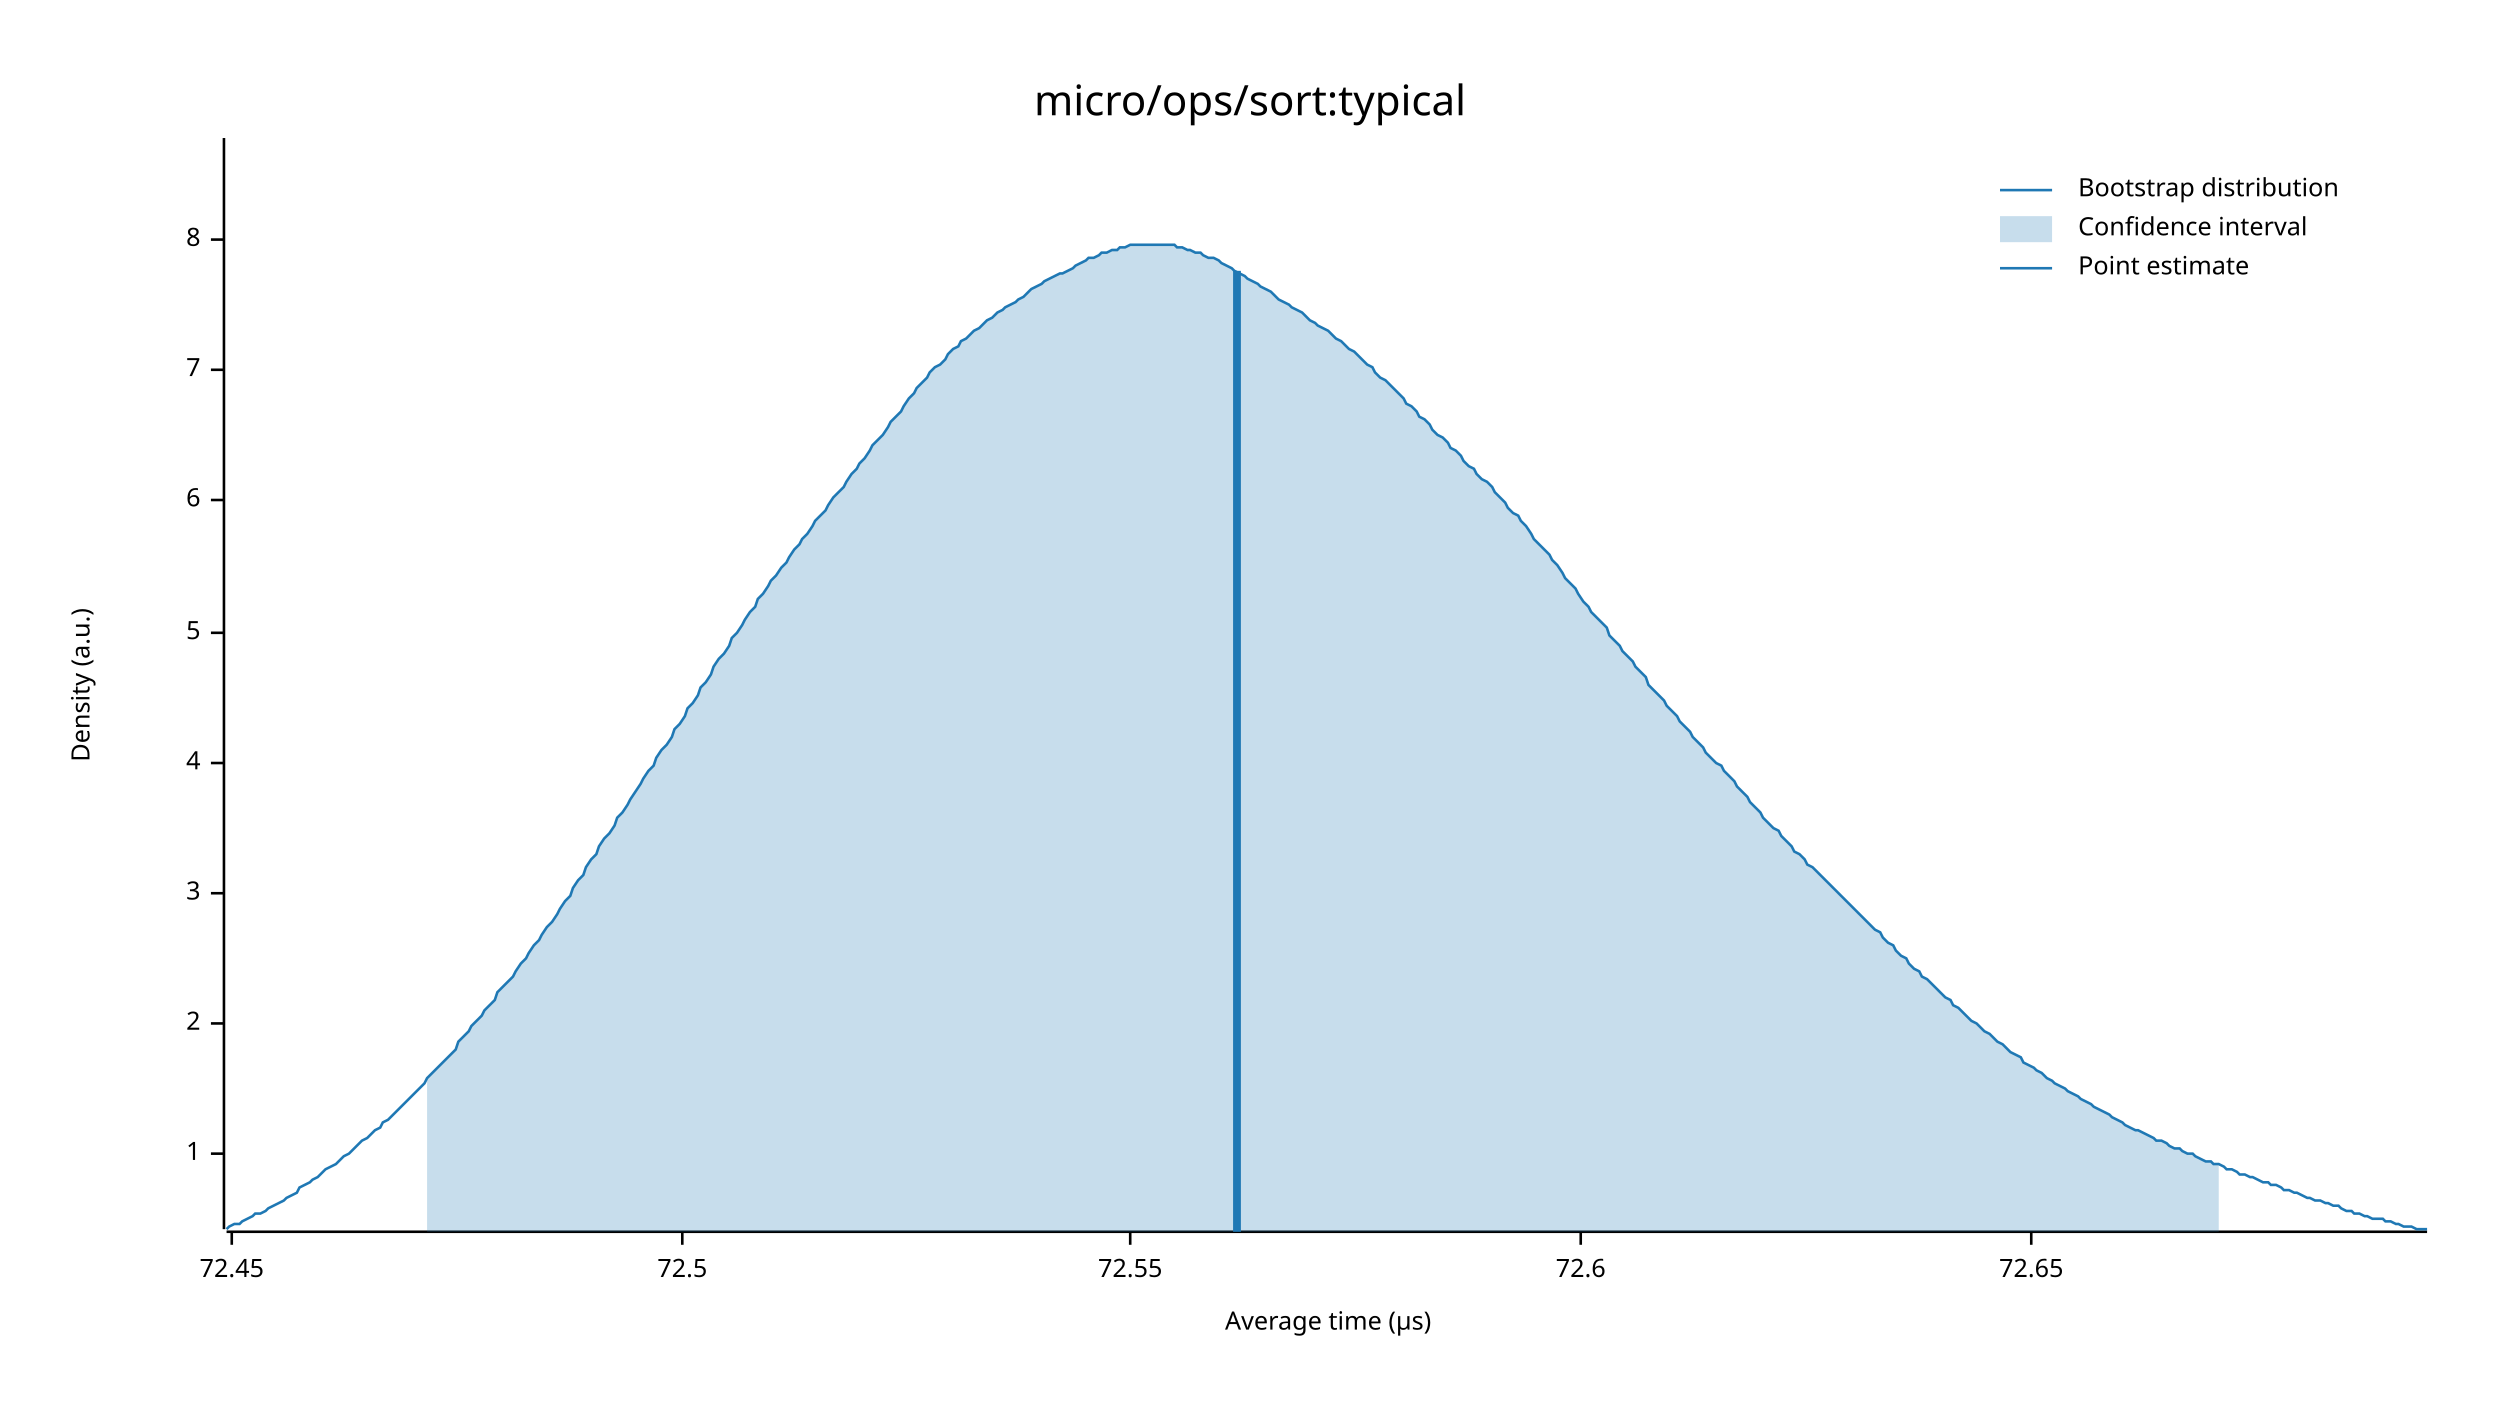
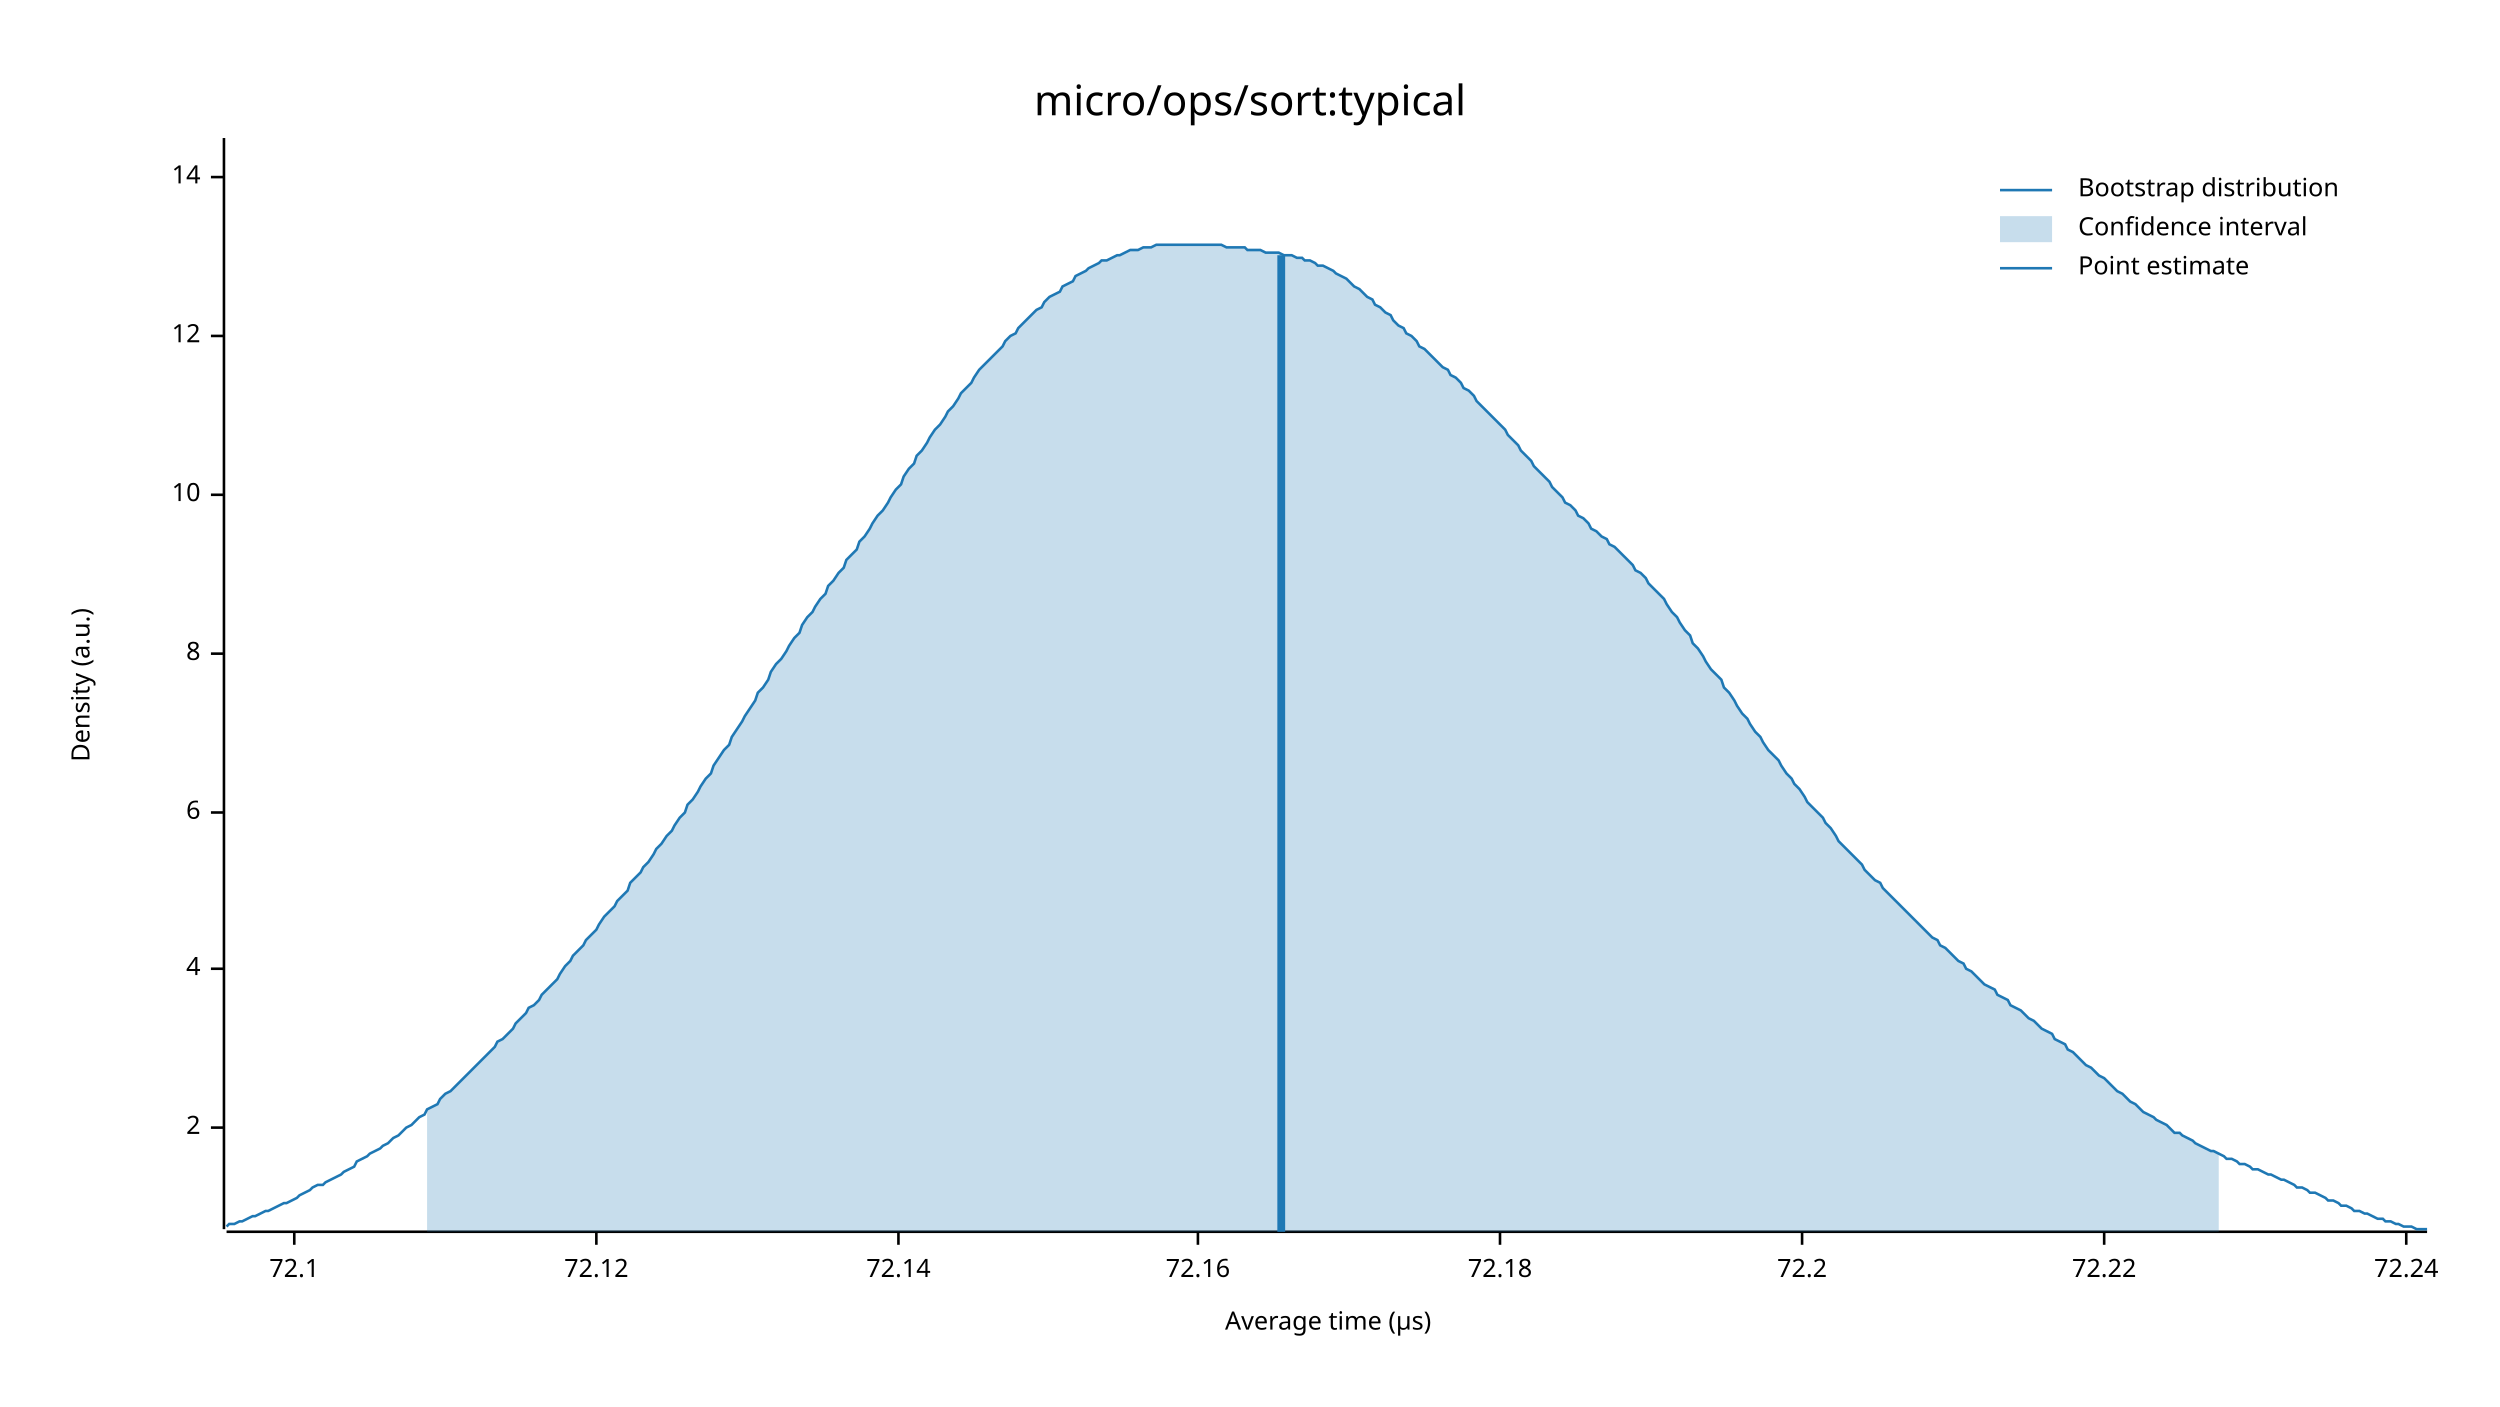
<svg xmlns="http://www.w3.org/2000/svg" width="960" height="540" viewBox="0 0 960 540">
  <text x="480" y="32" dy="0.76em" text-anchor="middle" font-family="sans-serif" font-size="16.129" opacity="1" fill="#000000">
micro/ops/sort:typical
</text>
  <text x="27" y="263" dy="0.76em" text-anchor="middle" font-family="sans-serif" font-size="9.677" opacity="1" fill="#000000" transform="rotate(270, 27, 263)">
Density (a.u.)
</text>
  <text x="510" y="513" dy="-0.5ex" text-anchor="middle" font-family="sans-serif" font-size="9.677" opacity="1" fill="#000000">
Average time (µs)
</text>
  <polyline fill="none" opacity="1" stroke="#000000" stroke-width="1" points="86,53 86,472 " />
-   <text x="77" y="443" dy="0.5ex" text-anchor="end" font-family="sans-serif" font-size="9.677" opacity="1" fill="#000000">
- 1
- </text>
-   <polyline fill="none" opacity="1" stroke="#000000" stroke-width="1" points="81,443 86,443 " />
-   <text x="77" y="393" dy="0.5ex" text-anchor="end" font-family="sans-serif" font-size="9.677" opacity="1" fill="#000000">
+   <text x="77" y="433" dy="0.5ex" text-anchor="end" font-family="sans-serif" font-size="9.677" opacity="1" fill="#000000">
2
</text>
-   <polyline fill="none" opacity="1" stroke="#000000" stroke-width="1" points="81,393 86,393 " />
-   <text x="77" y="343" dy="0.5ex" text-anchor="end" font-family="sans-serif" font-size="9.677" opacity="1" fill="#000000">
- 3
- </text>
-   <polyline fill="none" opacity="1" stroke="#000000" stroke-width="1" points="81,343 86,343 " />
-   <text x="77" y="293" dy="0.5ex" text-anchor="end" font-family="sans-serif" font-size="9.677" opacity="1" fill="#000000">
+   <polyline fill="none" opacity="1" stroke="#000000" stroke-width="1" points="81,433 86,433 " />
+   <text x="77" y="372" dy="0.5ex" text-anchor="end" font-family="sans-serif" font-size="9.677" opacity="1" fill="#000000">
4
</text>
-   <polyline fill="none" opacity="1" stroke="#000000" stroke-width="1" points="81,293 86,293 " />
-   <text x="77" y="243" dy="0.5ex" text-anchor="end" font-family="sans-serif" font-size="9.677" opacity="1" fill="#000000">
- 5
- </text>
-   <polyline fill="none" opacity="1" stroke="#000000" stroke-width="1" points="81,243 86,243 " />
-   <text x="77" y="192" dy="0.5ex" text-anchor="end" font-family="sans-serif" font-size="9.677" opacity="1" fill="#000000">
+   <polyline fill="none" opacity="1" stroke="#000000" stroke-width="1" points="81,372 86,372 " />
+   <text x="77" y="312" dy="0.5ex" text-anchor="end" font-family="sans-serif" font-size="9.677" opacity="1" fill="#000000">
6
</text>
-   <polyline fill="none" opacity="1" stroke="#000000" stroke-width="1" points="81,192 86,192 " />
-   <text x="77" y="142" dy="0.5ex" text-anchor="end" font-family="sans-serif" font-size="9.677" opacity="1" fill="#000000">
- 7
- </text>
-   <polyline fill="none" opacity="1" stroke="#000000" stroke-width="1" points="81,142 86,142 " />
-   <text x="77" y="92" dy="0.5ex" text-anchor="end" font-family="sans-serif" font-size="9.677" opacity="1" fill="#000000">
+   <polyline fill="none" opacity="1" stroke="#000000" stroke-width="1" points="81,312 86,312 " />
+   <text x="77" y="251" dy="0.5ex" text-anchor="end" font-family="sans-serif" font-size="9.677" opacity="1" fill="#000000">
8
</text>
-   <polyline fill="none" opacity="1" stroke="#000000" stroke-width="1" points="81,92 86,92 " />
+   <polyline fill="none" opacity="1" stroke="#000000" stroke-width="1" points="81,251 86,251 " />
+   <text x="77" y="190" dy="0.5ex" text-anchor="end" font-family="sans-serif" font-size="9.677" opacity="1" fill="#000000">
+ 10
+ </text>
+   <polyline fill="none" opacity="1" stroke="#000000" stroke-width="1" points="81,190 86,190 " />
+   <text x="77" y="129" dy="0.5ex" text-anchor="end" font-family="sans-serif" font-size="9.677" opacity="1" fill="#000000">
+ 12
+ </text>
+   <polyline fill="none" opacity="1" stroke="#000000" stroke-width="1" points="81,129 86,129 " />
+   <text x="77" y="68" dy="0.5ex" text-anchor="end" font-family="sans-serif" font-size="9.677" opacity="1" fill="#000000">
+ 14
+ </text>
+   <polyline fill="none" opacity="1" stroke="#000000" stroke-width="1" points="81,68 86,68 " />
  <polyline fill="none" opacity="1" stroke="#000000" stroke-width="1" points="87,473 932,473 " />
-   <text x="89" y="483" dy="0.76em" text-anchor="middle" font-family="sans-serif" font-size="9.677" opacity="1" fill="#000000">
- 72.45
+   <text x="113" y="483" dy="0.76em" text-anchor="middle" font-family="sans-serif" font-size="9.677" opacity="1" fill="#000000">
+ 72.1
</text>
-   <polyline fill="none" opacity="1" stroke="#000000" stroke-width="1" points="89,473 89,478 " />
-   <text x="262" y="483" dy="0.76em" text-anchor="middle" font-family="sans-serif" font-size="9.677" opacity="1" fill="#000000">
- 72.5
+   <polyline fill="none" opacity="1" stroke="#000000" stroke-width="1" points="113,473 113,478 " />
+   <text x="229" y="483" dy="0.76em" text-anchor="middle" font-family="sans-serif" font-size="9.677" opacity="1" fill="#000000">
+ 72.12
</text>
-   <polyline fill="none" opacity="1" stroke="#000000" stroke-width="1" points="262,473 262,478 " />
-   <text x="434" y="483" dy="0.76em" text-anchor="middle" font-family="sans-serif" font-size="9.677" opacity="1" fill="#000000">
- 72.55
+   <polyline fill="none" opacity="1" stroke="#000000" stroke-width="1" points="229,473 229,478 " />
+   <text x="345" y="483" dy="0.76em" text-anchor="middle" font-family="sans-serif" font-size="9.677" opacity="1" fill="#000000">
+ 72.14
</text>
-   <polyline fill="none" opacity="1" stroke="#000000" stroke-width="1" points="434,473 434,478 " />
-   <text x="607" y="483" dy="0.76em" text-anchor="middle" font-family="sans-serif" font-size="9.677" opacity="1" fill="#000000">
- 72.6
+   <polyline fill="none" opacity="1" stroke="#000000" stroke-width="1" points="345,473 345,478 " />
+   <text x="460" y="483" dy="0.76em" text-anchor="middle" font-family="sans-serif" font-size="9.677" opacity="1" fill="#000000">
+ 72.16
</text>
-   <polyline fill="none" opacity="1" stroke="#000000" stroke-width="1" points="607,473 607,478 " />
-   <text x="780" y="483" dy="0.76em" text-anchor="middle" font-family="sans-serif" font-size="9.677" opacity="1" fill="#000000">
- 72.65
+   <polyline fill="none" opacity="1" stroke="#000000" stroke-width="1" points="460,473 460,478 " />
+   <text x="576" y="483" dy="0.76em" text-anchor="middle" font-family="sans-serif" font-size="9.677" opacity="1" fill="#000000">
+ 72.18
</text>
-   <polyline fill="none" opacity="1" stroke="#000000" stroke-width="1" points="780,473 780,478 " />
-   <polyline fill="none" opacity="1" stroke="#1F78B4" stroke-width="1" points="87,472 88,471 90,470 92,470 93,469 95,468 97,467 98,466 100,466 102,465 103,464 105,463 107,462 109,461 110,460 112,459 114,458 115,456 117,455 119,454 120,453 122,452 124,450 125,449 127,448 129,447 131,445 132,444 134,443 136,441 137,440 139,438 141,437 142,436 144,434 146,433 147,431 149,430 151,428 153,426 154,425 156,423 158,421 159,420 161,418 163,416 164,414 166,412 168,410 169,409 171,407 173,405 175,403 176,400 178,398 180,396 181,394 183,392 185,390 186,388 188,386 190,384 191,381 193,379 195,377 197,375 198,373 200,370 202,368 203,366 205,363 207,361 208,359 210,356 212,354 214,351 215,349 217,346 219,344 220,341 222,338 224,336 225,333 227,330 229,328 230,325 232,322 234,320 236,317 237,314 239,312 241,309 242,307 244,304 246,301 247,299 249,296 251,294 252,291 254,288 256,286 258,283 259,280 261,278 263,275 264,272 266,270 268,267 269,264 271,262 273,259 274,256 276,253 278,251 280,248 281,245 283,243 285,240 286,238 288,235 290,233 291,230 293,228 295,225 296,223 298,221 300,218 302,216 303,214 305,211 307,209 308,207 310,205 312,202 313,200 315,198 317,196 318,194 320,191 322,189 324,187 325,185 327,182 329,180 330,178 332,176 334,173 335,171 337,169 339,167 341,164 342,162 344,160 346,158 347,156 349,153 351,151 352,149 354,147 356,145 357,143 359,141 361,140 363,138 364,136 366,134 368,133 369,131 371,130 373,128 374,127 376,126 378,124 379,123 381,122 383,120 385,119 386,118 388,117 390,116 391,115 393,114 395,112 396,111 398,110 400,109 401,108 403,107 405,106 407,105 408,105 410,104 412,103 413,102 415,101 417,100 418,99 420,99 422,98 423,97 425,97 427,96 429,96 430,95 432,95 434,94 435,94 437,94 439,94 440,94 442,94 444,94 445,94 447,94 449,94 451,94 452,95 454,95 456,96 457,96 459,97 461,97 462,98 464,99 466,99 468,100 469,101 471,102 473,103 474,104 476,105 478,106 479,107 481,108 483,109 484,110 486,111 488,112 490,114 491,115 493,116 495,117 496,118 498,119 500,120 501,121 503,123 505,124 506,125 508,126 510,127 512,129 513,130 515,131 517,133 518,134 520,135 522,137 523,138 525,140 527,141 528,143 530,145 532,146 534,148 535,149 537,151 539,153 540,155 542,156 544,158 545,160 547,161 549,163 550,165 552,167 554,168 556,170 557,172 559,173 561,175 562,177 564,179 566,180 567,182 569,184 571,185 573,187 574,189 576,191 578,193 579,195 581,197 583,198 584,200 586,202 588,205 589,207 591,209 593,211 595,213 596,215 598,217 600,220 601,222 603,224 605,226 606,228 608,231 610,233 611,235 613,237 615,239 617,241 618,244 620,246 622,248 623,250 625,252 627,254 628,256 630,258 632,260 633,263 635,265 637,267 639,269 640,271 642,273 644,275 645,277 647,279 649,281 650,283 652,285 654,287 655,289 657,291 659,293 661,294 662,296 664,298 666,300 667,302 669,304 671,306 672,308 674,310 676,312 677,314 679,316 681,318 683,319 684,321 686,323 688,325 689,327 691,328 693,330 694,332 696,333 698,335 700,337 701,338 703,340 705,342 706,343 708,345 710,347 711,348 713,350 715,352 716,353 718,355 720,357 722,358 723,360 725,362 727,363 728,365 730,367 732,368 733,370 735,372 737,373 738,375 740,376 742,378 744,380 745,381 747,383 749,384 750,386 752,387 754,389 755,390 757,392 759,393 760,394 762,396 764,397 766,399 767,400 769,401 771,403 772,404 774,405 776,406 777,408 779,409 781,410 782,411 784,412 786,414 788,415 789,416 791,417 793,418 794,419 796,420 798,421 799,422 801,423 803,424 804,425 806,426 808,427 810,428 811,429 813,430 815,431 816,432 818,433 820,434 821,434 823,435 825,436 827,437 828,438 830,438 832,439 833,440 835,441 837,441 838,442 840,443 842,443 843,444 845,445 847,446 849,446 850,447 852,447 854,448 855,449 857,449 859,450 860,451 862,451 864,452 865,452 867,453 869,454 871,454 872,455 874,455 876,456 877,457 879,457 881,458 882,458 884,459 886,460 887,460 889,461 891,461 893,462 894,462 896,463 898,463 899,464 901,465 903,465 904,466 906,466 908,467 909,467 911,468 913,468 915,468 916,469 918,469 920,470 921,470 923,471 925,471 926,471 928,472 930,472 932,472 " />
-   <polygon opacity="0.25" fill="#1F78B4" points="164,414 166,412 168,410 169,409 171,407 173,405 175,403 176,400 178,398 180,396 181,394 183,392 185,390 186,388 188,386 190,384 191,381 193,379 195,377 197,375 198,373 200,370 202,368 203,366 205,363 207,361 208,359 210,356 212,354 214,351 215,349 217,346 219,344 220,341 222,338 224,336 225,333 227,330 229,328 230,325 232,322 234,320 236,317 237,314 239,312 241,309 242,307 244,304 246,301 247,299 249,296 251,294 252,291 254,288 256,286 258,283 259,280 261,278 263,275 264,272 266,270 268,267 269,264 271,262 273,259 274,256 276,253 278,251 280,248 281,245 283,243 285,240 286,238 288,235 290,233 291,230 293,228 295,225 296,223 298,221 300,218 302,216 303,214 305,211 307,209 308,207 310,205 312,202 313,200 315,198 317,196 318,194 320,191 322,189 324,187 325,185 327,182 329,180 330,178 332,176 334,173 335,171 337,169 339,167 341,164 342,162 344,160 346,158 347,156 349,153 351,151 352,149 354,147 356,145 357,143 359,141 361,140 363,138 364,136 366,134 368,133 369,131 371,130 373,128 374,127 376,126 378,124 379,123 381,122 383,120 385,119 386,118 388,117 390,116 391,115 393,114 395,112 396,111 398,110 400,109 401,108 403,107 405,106 407,105 408,105 410,104 412,103 413,102 415,101 417,100 418,99 420,99 422,98 423,97 425,97 427,96 429,96 430,95 432,95 434,94 435,94 437,94 439,94 440,94 442,94 444,94 445,94 447,94 449,94 451,94 452,95 454,95 456,96 457,96 459,97 461,97 462,98 464,99 466,99 468,100 469,101 471,102 473,103 474,104 476,105 478,106 479,107 481,108 483,109 484,110 486,111 488,112 490,114 491,115 493,116 495,117 496,118 498,119 500,120 501,121 503,123 505,124 506,125 508,126 510,127 512,129 513,130 515,131 517,133 518,134 520,135 522,137 523,138 525,140 527,141 528,143 530,145 532,146 534,148 535,149 537,151 539,153 540,155 542,156 544,158 545,160 547,161 549,163 550,165 552,167 554,168 556,170 557,172 559,173 561,175 562,177 564,179 566,180 567,182 569,184 571,185 573,187 574,189 576,191 578,193 579,195 581,197 583,198 584,200 586,202 588,205 589,207 591,209 593,211 595,213 596,215 598,217 600,220 601,222 603,224 605,226 606,228 608,231 610,233 611,235 613,237 615,239 617,241 618,244 620,246 622,248 623,250 625,252 627,254 628,256 630,258 632,260 633,263 635,265 637,267 639,269 640,271 642,273 644,275 645,277 647,279 649,281 650,283 652,285 654,287 655,289 657,291 659,293 661,294 662,296 664,298 666,300 667,302 669,304 671,306 672,308 674,310 676,312 677,314 679,316 681,318 683,319 684,321 686,323 688,325 689,327 691,328 693,330 694,332 696,333 698,335 700,337 701,338 703,340 705,342 706,343 708,345 710,347 711,348 713,350 715,352 716,353 718,355 720,357 722,358 723,360 725,362 727,363 728,365 730,367 732,368 733,370 735,372 737,373 738,375 740,376 742,378 744,380 745,381 747,383 749,384 750,386 752,387 754,389 755,390 757,392 759,393 760,394 762,396 764,397 766,399 767,400 769,401 771,403 772,404 774,405 776,406 777,408 779,409 781,410 782,411 784,412 786,414 788,415 789,416 791,417 793,418 794,419 796,420 798,421 799,422 801,423 803,424 804,425 806,426 808,427 810,428 811,429 813,430 815,431 816,432 818,433 820,434 821,434 823,435 825,436 827,437 828,438 830,438 832,439 833,440 835,441 837,441 838,442 840,443 842,443 843,444 845,445 847,446 849,446 850,447 852,447 852,473 164,473 " />
-   <polyline fill="none" opacity="1" stroke="#1F78B4" stroke-width="3" points="475,473 475,104 " />
+   <polyline fill="none" opacity="1" stroke="#000000" stroke-width="1" points="576,473 576,478 " />
+   <text x="692" y="483" dy="0.76em" text-anchor="middle" font-family="sans-serif" font-size="9.677" opacity="1" fill="#000000">
+ 72.2
+ </text>
+   <polyline fill="none" opacity="1" stroke="#000000" stroke-width="1" points="692,473 692,478 " />
+   <text x="808" y="483" dy="0.76em" text-anchor="middle" font-family="sans-serif" font-size="9.677" opacity="1" fill="#000000">
+ 72.22
+ </text>
+   <polyline fill="none" opacity="1" stroke="#000000" stroke-width="1" points="808,473 808,478 " />
+   <text x="924" y="483" dy="0.76em" text-anchor="middle" font-family="sans-serif" font-size="9.677" opacity="1" fill="#000000">
+ 72.24
+ </text>
+   <polyline fill="none" opacity="1" stroke="#000000" stroke-width="1" points="924,473 924,478 " />
+   <polyline fill="none" opacity="1" stroke="#1F78B4" stroke-width="1" points="87,471 88,470 90,470 92,469 93,469 95,468 97,467 98,467 100,466 102,465 103,465 105,464 107,463 109,462 110,462 112,461 114,460 115,459 117,458 119,457 120,456 122,455 124,455 125,454 127,453 129,452 131,451 132,450 134,449 136,448 137,446 139,445 141,444 142,443 144,442 146,441 147,440 149,439 151,437 153,436 154,435 156,433 158,432 159,431 161,429 163,428 164,426 166,425 168,424 169,422 171,420 173,419 175,417 176,416 178,414 180,412 181,411 183,409 185,407 186,406 188,404 190,402 191,400 193,399 195,397 197,395 198,393 200,391 202,389 203,387 205,386 207,384 208,382 210,380 212,378 214,376 215,374 217,371 219,369 220,367 222,365 224,363 225,361 227,359 229,357 230,355 232,352 234,350 236,348 237,346 239,344 241,342 242,339 244,337 246,335 247,333 249,331 251,328 252,326 254,324 256,321 258,319 259,317 261,314 263,312 264,309 266,307 268,304 269,302 271,299 273,297 274,294 276,291 278,288 280,286 281,283 283,280 285,277 286,275 288,272 290,269 291,266 293,264 295,261 296,258 298,255 300,253 302,250 303,248 305,245 307,243 308,240 310,237 312,235 313,233 315,230 317,228 318,225 320,223 322,220 324,218 325,215 327,213 329,211 330,208 332,206 334,203 335,201 337,198 339,196 341,193 342,191 344,188 346,186 347,183 349,180 351,178 352,175 354,173 356,170 357,168 359,165 361,163 363,160 364,158 366,156 368,153 369,151 371,149 373,147 374,145 376,142 378,140 379,139 381,137 383,135 385,133 386,131 388,129 390,128 391,126 393,124 395,122 396,121 398,119 400,118 401,116 403,114 405,113 407,112 408,110 410,109 412,108 413,106 415,105 417,104 418,103 420,102 422,101 423,100 425,100 427,99 429,98 430,98 432,97 434,96 435,96 437,96 439,95 440,95 442,95 444,94 445,94 447,94 449,94 451,94 452,94 454,94 456,94 457,94 459,94 461,94 462,94 464,94 466,94 468,94 469,94 471,95 473,95 474,95 476,95 478,95 479,96 481,96 483,96 484,96 486,97 488,97 490,97 491,97 493,98 495,98 496,98 498,99 500,99 501,100 503,100 505,101 506,102 508,102 510,103 512,104 513,105 515,106 517,107 518,108 520,110 522,111 523,112 525,114 527,115 528,117 530,118 532,120 534,121 535,123 537,125 539,126 540,128 542,129 544,131 545,133 547,134 549,136 550,137 552,139 554,141 556,142 557,144 559,145 561,147 562,149 564,150 566,152 567,154 569,156 571,158 573,160 574,161 576,163 578,165 579,167 581,169 583,171 584,173 586,175 588,177 589,179 591,181 593,183 595,185 596,187 598,189 600,191 601,193 603,194 605,196 606,198 608,199 610,201 611,203 613,204 615,206 617,207 618,209 620,210 622,212 623,213 625,215 627,217 628,219 630,220 632,222 633,224 635,226 637,228 639,230 640,232 642,235 644,237 645,239 647,242 649,244 650,247 652,249 654,252 655,254 657,257 659,259 661,261 662,264 664,266 666,269 667,271 669,274 671,276 672,278 674,281 676,283 677,285 679,288 681,290 683,292 684,294 686,297 688,299 689,301 691,303 693,306 694,308 696,310 698,312 700,314 701,316 703,318 705,321 706,323 708,325 710,327 711,328 713,330 715,332 716,334 718,336 720,338 722,339 723,341 725,343 727,345 728,346 730,348 732,350 733,351 735,353 737,355 738,356 740,358 742,360 744,361 745,363 747,364 749,366 750,367 752,369 754,370 755,372 757,373 759,375 760,376 762,378 764,379 766,380 767,382 769,383 771,384 772,386 774,387 776,388 777,389 779,391 781,392 782,393 784,395 786,396 788,397 789,399 791,400 793,401 794,403 796,404 798,406 799,407 801,409 803,410 804,411 806,413 808,414 810,416 811,417 813,419 815,420 816,421 818,423 820,424 821,425 823,427 825,428 827,429 828,430 830,431 832,432 833,433 835,435 837,435 838,436 840,437 842,438 843,439 845,440 847,441 849,442 850,442 852,443 854,444 855,445 857,445 859,446 860,447 862,447 864,448 865,449 867,449 869,450 871,451 872,451 874,452 876,453 877,453 879,454 881,455 882,456 884,456 886,457 887,458 889,458 891,459 893,460 894,461 896,461 898,462 899,463 901,463 903,464 904,465 906,465 908,466 909,466 911,467 913,468 915,468 916,469 918,469 920,470 921,470 923,471 925,471 926,471 928,472 930,472 932,472 " />
+   <polygon opacity="0.25" fill="#1F78B4" points="164,426 166,425 168,424 169,422 171,420 173,419 175,417 176,416 178,414 180,412 181,411 183,409 185,407 186,406 188,404 190,402 191,400 193,399 195,397 197,395 198,393 200,391 202,389 203,387 205,386 207,384 208,382 210,380 212,378 214,376 215,374 217,371 219,369 220,367 222,365 224,363 225,361 227,359 229,357 230,355 232,352 234,350 236,348 237,346 239,344 241,342 242,339 244,337 246,335 247,333 249,331 251,328 252,326 254,324 256,321 258,319 259,317 261,314 263,312 264,309 266,307 268,304 269,302 271,299 273,297 274,294 276,291 278,288 280,286 281,283 283,280 285,277 286,275 288,272 290,269 291,266 293,264 295,261 296,258 298,255 300,253 302,250 303,248 305,245 307,243 308,240 310,237 312,235 313,233 315,230 317,228 318,225 320,223 322,220 324,218 325,215 327,213 329,211 330,208 332,206 334,203 335,201 337,198 339,196 341,193 342,191 344,188 346,186 347,183 349,180 351,178 352,175 354,173 356,170 357,168 359,165 361,163 363,160 364,158 366,156 368,153 369,151 371,149 373,147 374,145 376,142 378,140 379,139 381,137 383,135 385,133 386,131 388,129 390,128 391,126 393,124 395,122 396,121 398,119 400,118 401,116 403,114 405,113 407,112 408,110 410,109 412,108 413,106 415,105 417,104 418,103 420,102 422,101 423,100 425,100 427,99 429,98 430,98 432,97 434,96 435,96 437,96 439,95 440,95 442,95 444,94 445,94 447,94 449,94 451,94 452,94 454,94 456,94 457,94 459,94 461,94 462,94 464,94 466,94 468,94 469,94 471,95 473,95 474,95 476,95 478,95 479,96 481,96 483,96 484,96 486,97 488,97 490,97 491,97 493,98 495,98 496,98 498,99 500,99 501,100 503,100 505,101 506,102 508,102 510,103 512,104 513,105 515,106 517,107 518,108 520,110 522,111 523,112 525,114 527,115 528,117 530,118 532,120 534,121 535,123 537,125 539,126 540,128 542,129 544,131 545,133 547,134 549,136 550,137 552,139 554,141 556,142 557,144 559,145 561,147 562,149 564,150 566,152 567,154 569,156 571,158 573,160 574,161 576,163 578,165 579,167 581,169 583,171 584,173 586,175 588,177 589,179 591,181 593,183 595,185 596,187 598,189 600,191 601,193 603,194 605,196 606,198 608,199 610,201 611,203 613,204 615,206 617,207 618,209 620,210 622,212 623,213 625,215 627,217 628,219 630,220 632,222 633,224 635,226 637,228 639,230 640,232 642,235 644,237 645,239 647,242 649,244 650,247 652,249 654,252 655,254 657,257 659,259 661,261 662,264 664,266 666,269 667,271 669,274 671,276 672,278 674,281 676,283 677,285 679,288 681,290 683,292 684,294 686,297 688,299 689,301 691,303 693,306 694,308 696,310 698,312 700,314 701,316 703,318 705,321 706,323 708,325 710,327 711,328 713,330 715,332 716,334 718,336 720,338 722,339 723,341 725,343 727,345 728,346 730,348 732,350 733,351 735,353 737,355 738,356 740,358 742,360 744,361 745,363 747,364 749,366 750,367 752,369 754,370 755,372 757,373 759,375 760,376 762,378 764,379 766,380 767,382 769,383 771,384 772,386 774,387 776,388 777,389 779,391 781,392 782,393 784,395 786,396 788,397 789,399 791,400 793,401 794,403 796,404 798,406 799,407 801,409 803,410 804,411 806,413 808,414 810,416 811,417 813,419 815,420 816,421 818,423 820,424 821,425 823,427 825,428 827,429 828,430 830,431 832,432 833,433 835,435 837,435 838,436 840,437 842,438 843,439 845,440 847,441 849,442 850,442 852,443 852,473 164,473 " />
+   <polyline fill="none" opacity="1" stroke="#1F78B4" stroke-width="3" points="492,473 492,98 " />
  <text x="798" y="68" dy="0.76em" text-anchor="start" font-family="sans-serif" font-size="9.677" opacity="1" fill="#000000">
Bootstrap distribution
</text>
  <text x="798" y="83" dy="0.76em" text-anchor="start" font-family="sans-serif" font-size="9.677" opacity="1" fill="#000000">
Confidence interval
</text>
  <text x="798" y="98" dy="0.76em" text-anchor="start" font-family="sans-serif" font-size="9.677" opacity="1" fill="#000000">
Point estimate
</text>
  <polyline fill="none" opacity="1" stroke="#1F78B4" stroke-width="1" points="768,73 788,73 " />
  <rect x="768" y="83" width="20" height="10" opacity="0.25" fill="#1F78B4" stroke="none" />
  <polyline fill="none" opacity="1" stroke="#1F78B4" stroke-width="1" points="768,103 788,103 " />
</svg>
